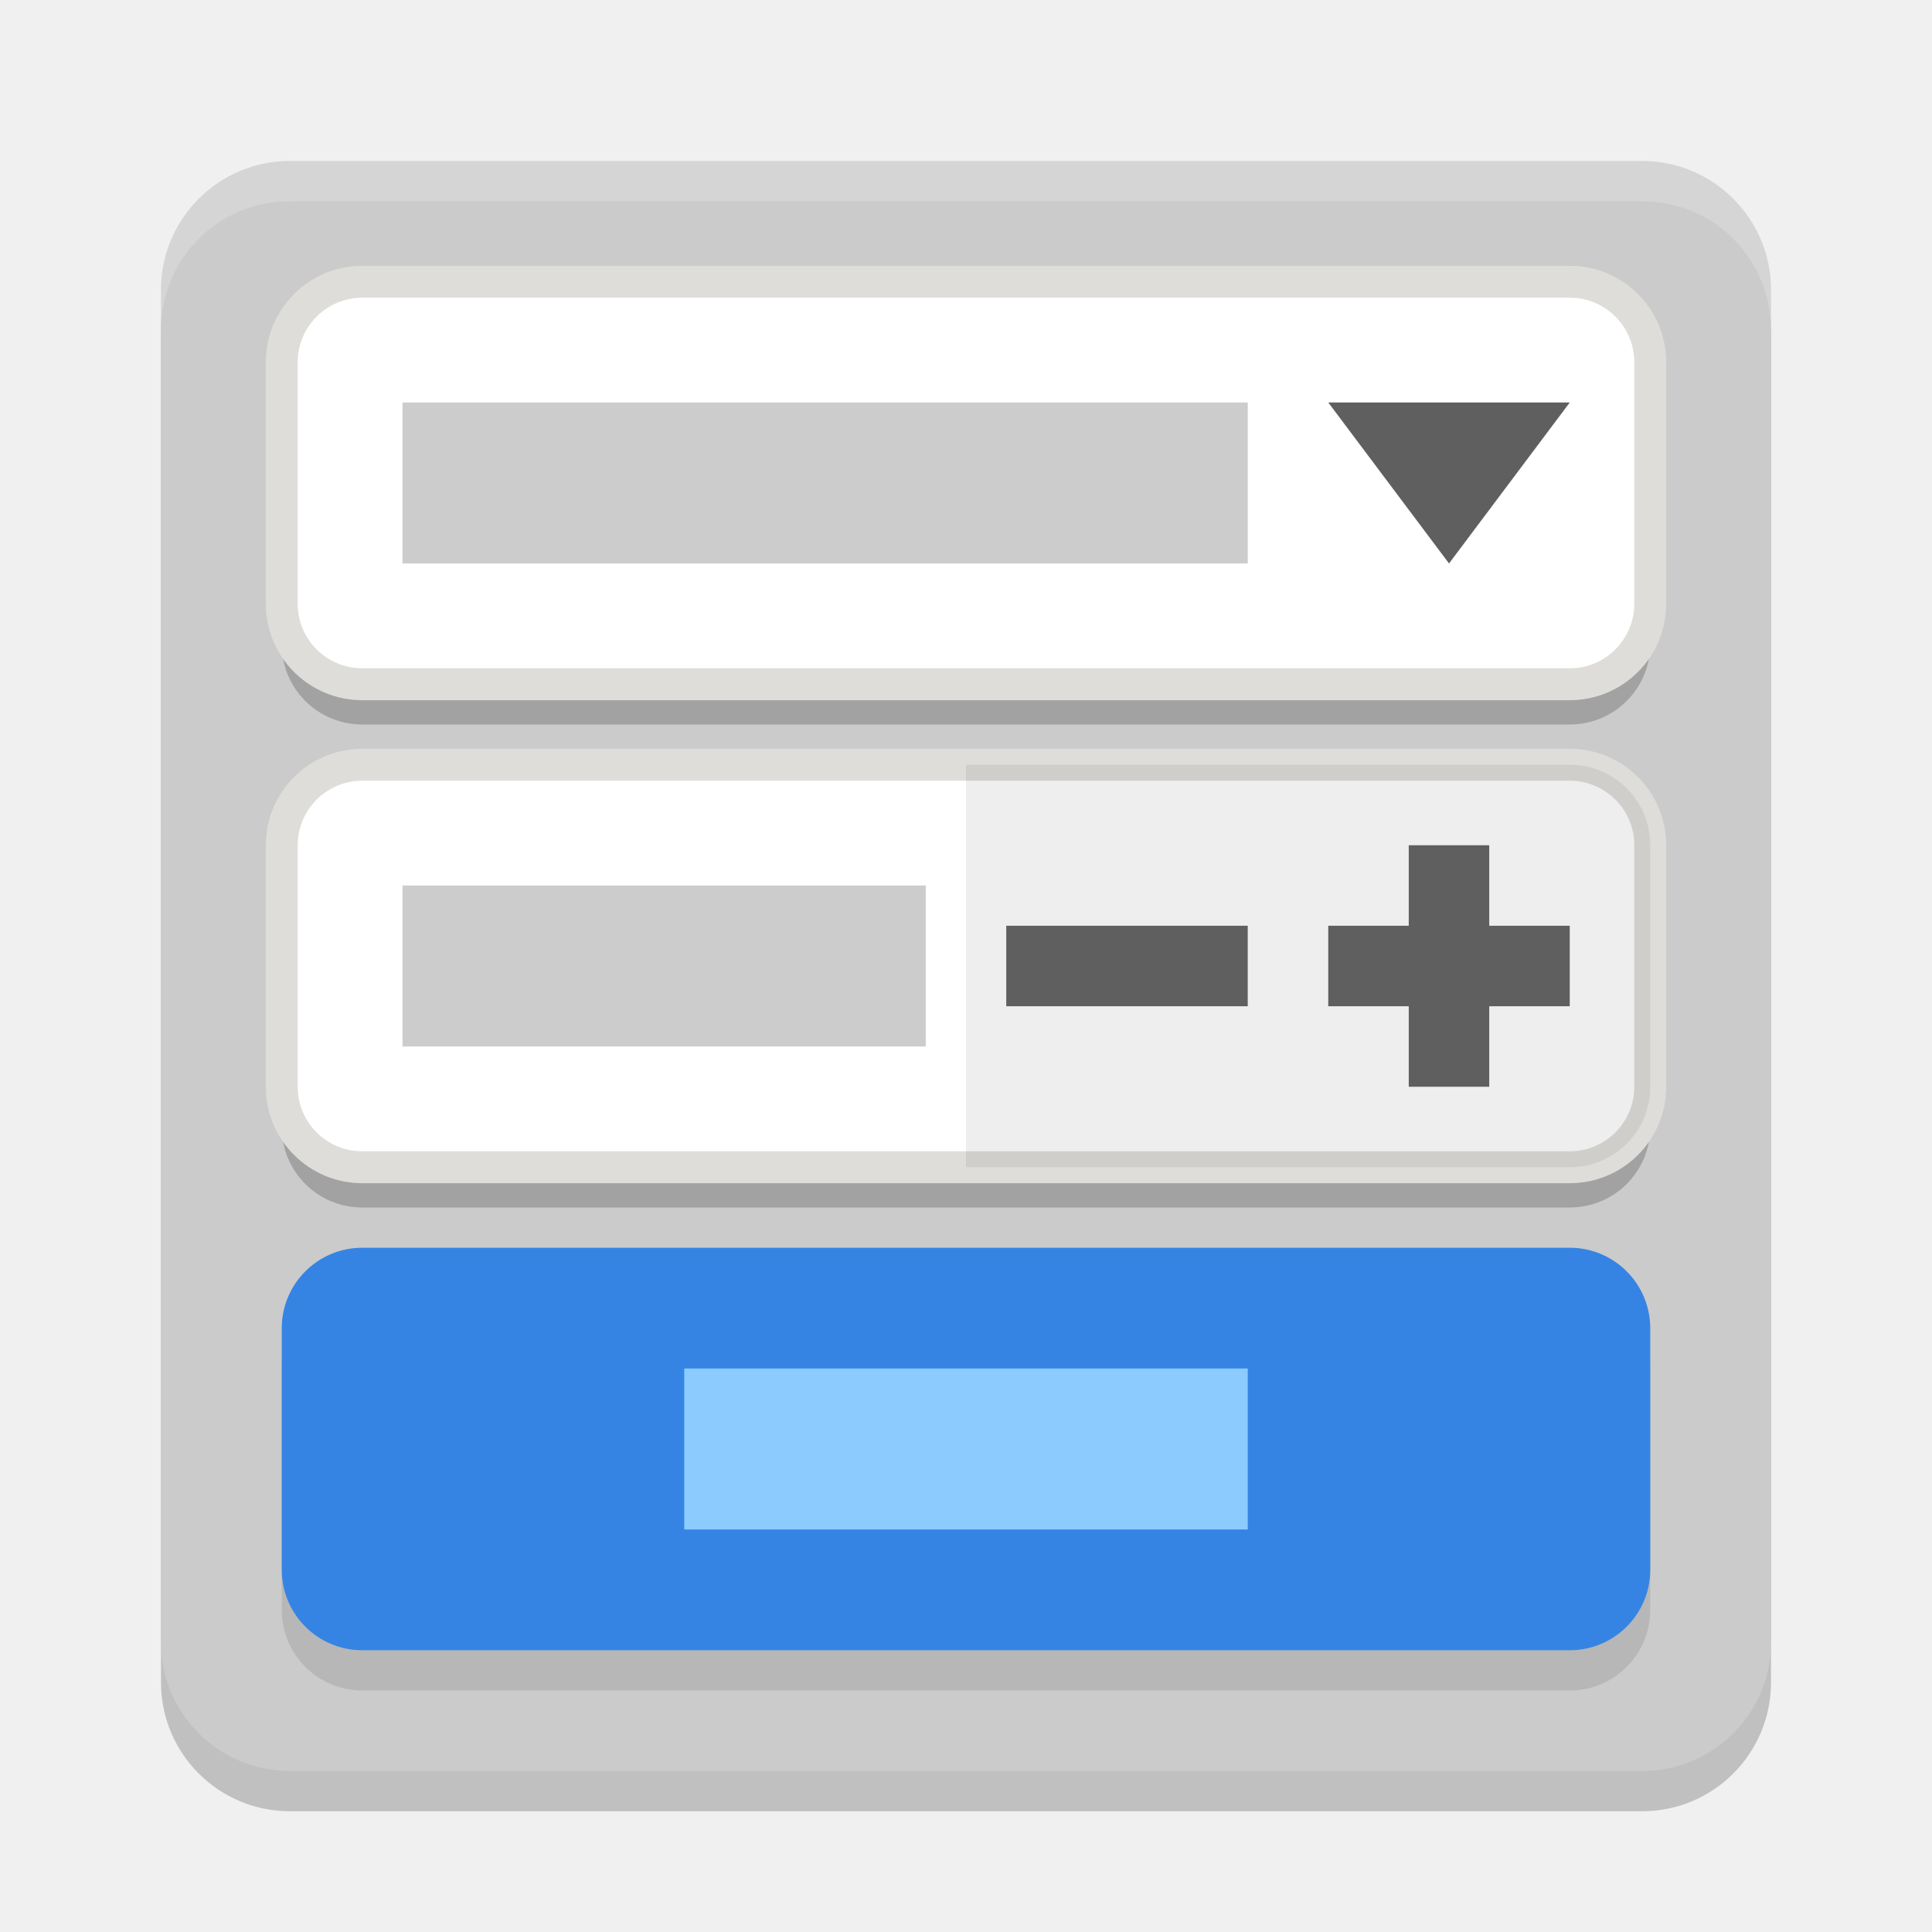
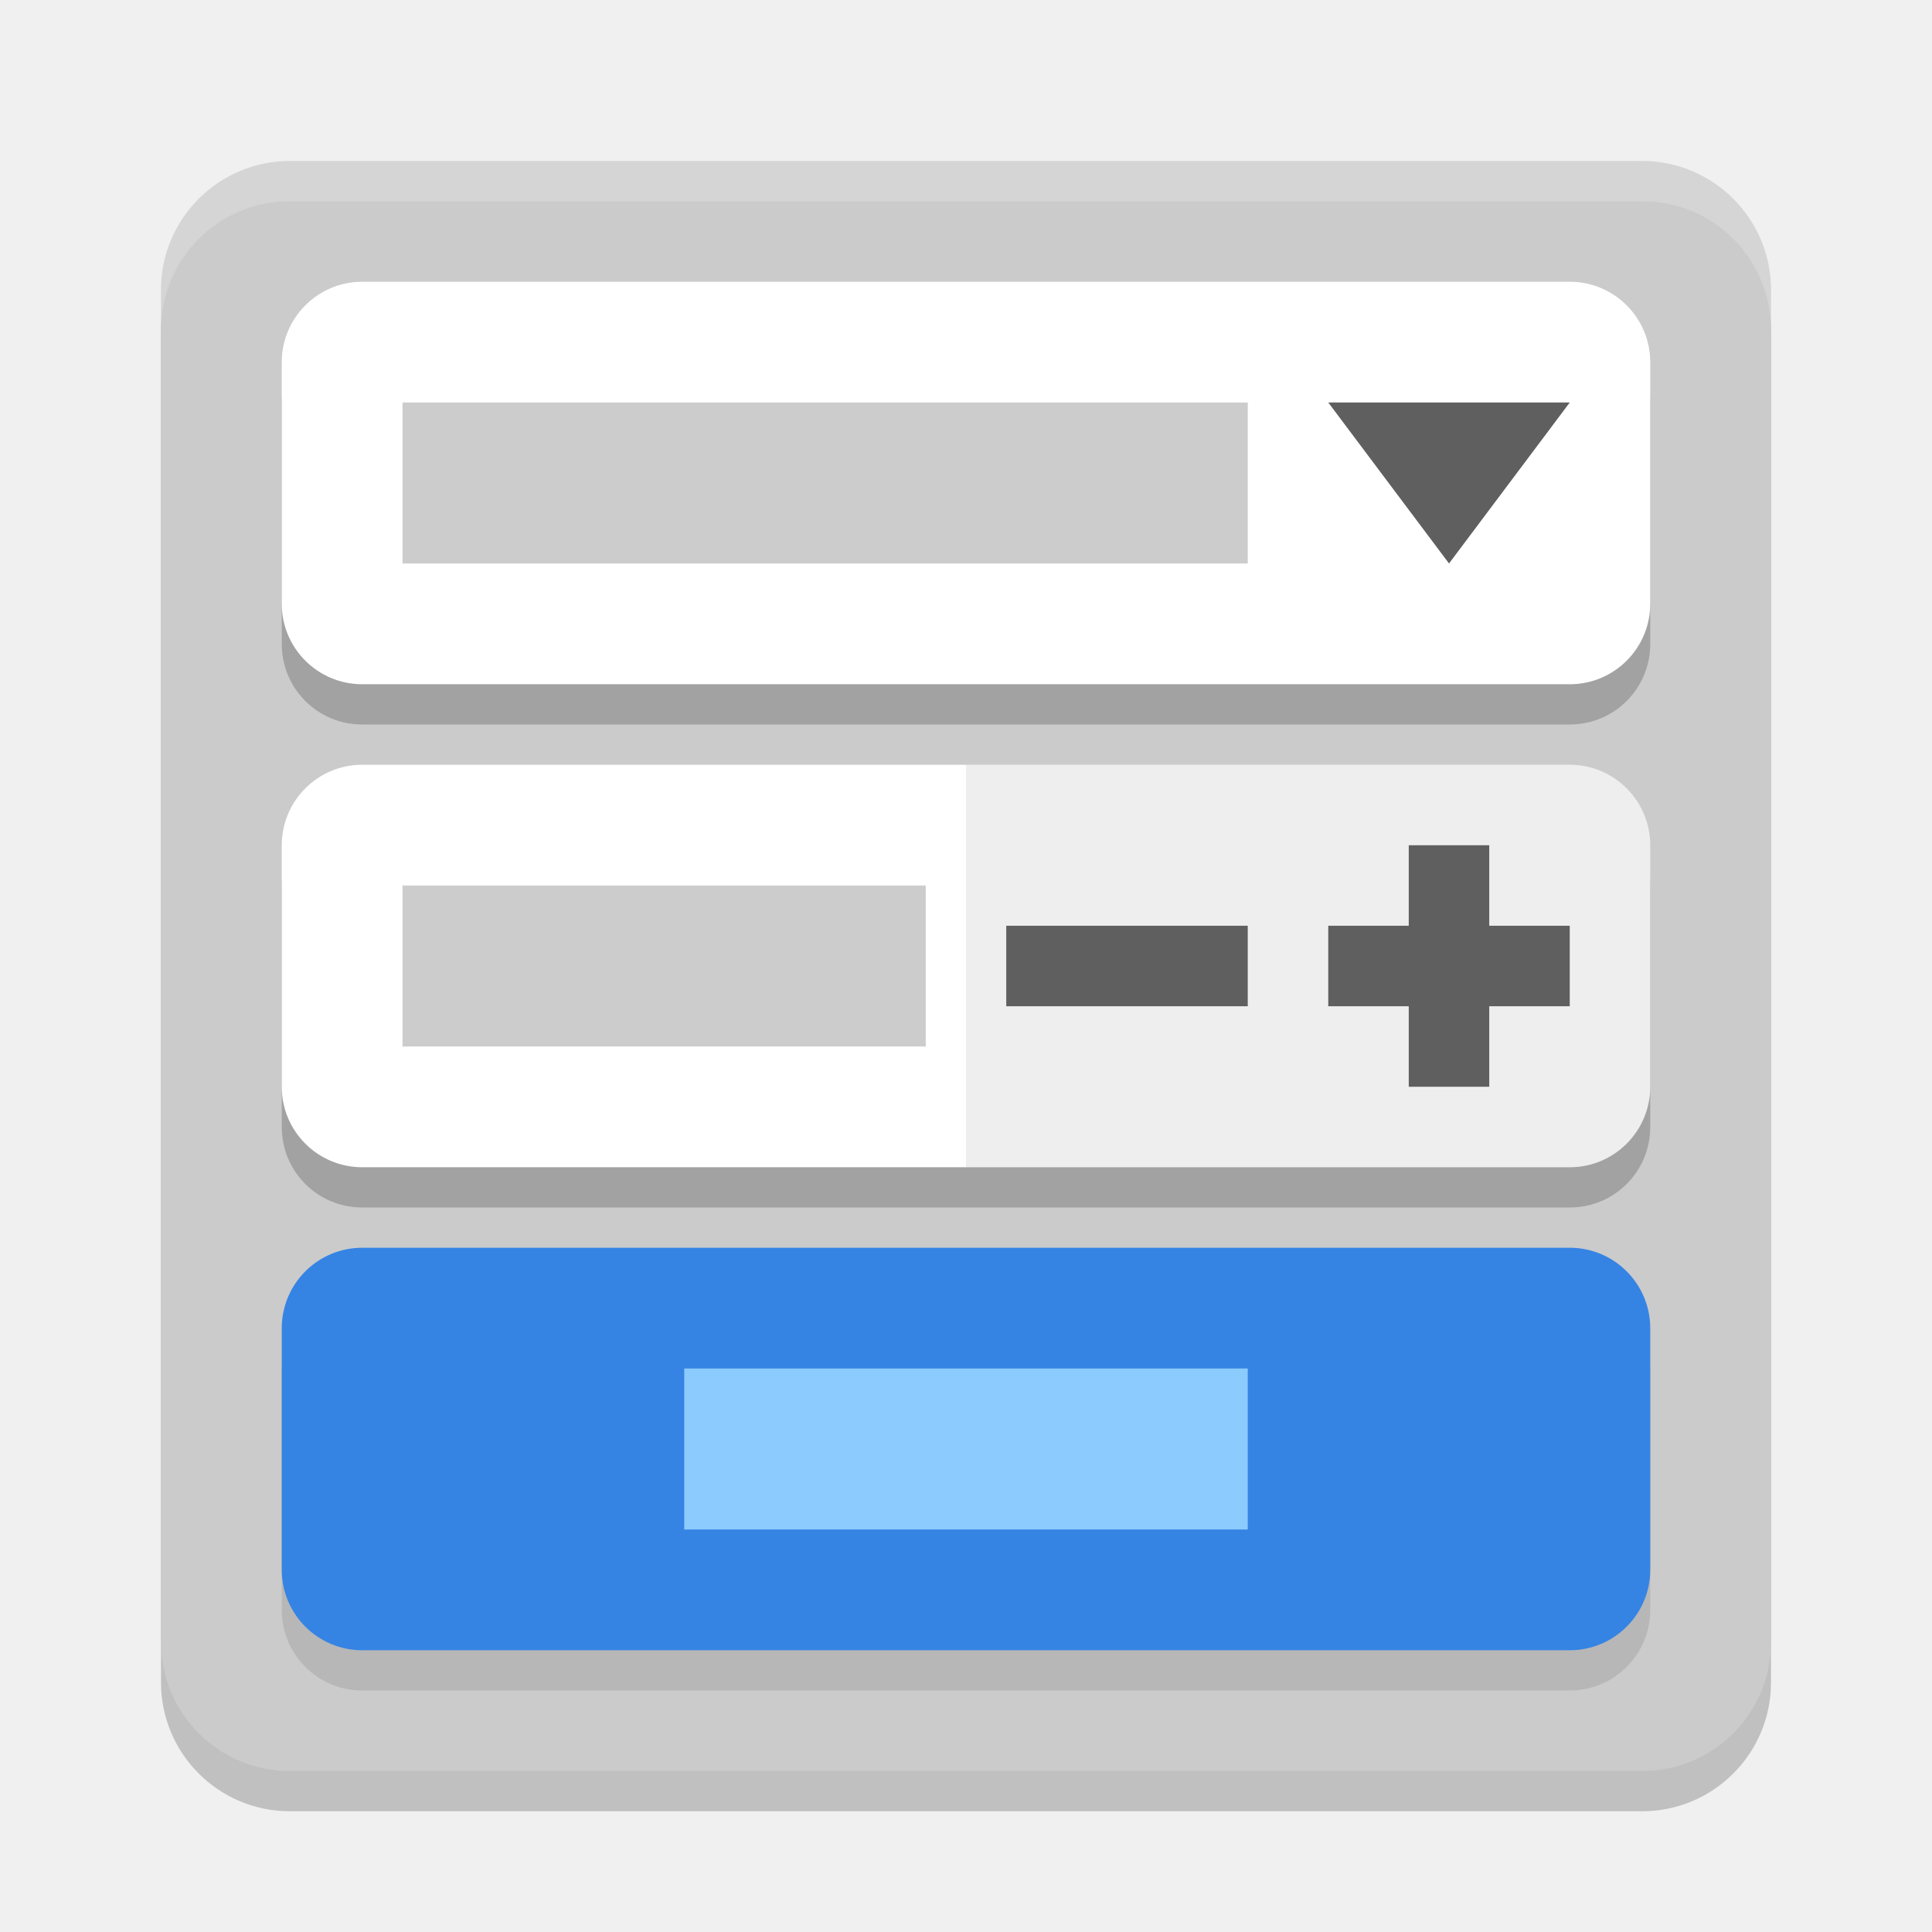
<svg xmlns="http://www.w3.org/2000/svg" width="48" height="48" version="1.1">
  <rect style="opacity:0.2" width="40" height="40" x="4" y="5" rx="3.2" ry="3.2" />
  <rect style="fill:#cbcbcb" width="40" height="40" x="4" y="4" rx="3.2" ry="3.2" />
  <path style="opacity:0.2" d="M 9,8 C 7.892,8 7,8.892 7,10 v 6 c 0,1.108 0.892,2 2,2 h 30 c 1.108,0 2,-0.892 2,-2 V 10 C 41,8.892 40.108,8 39,8 Z m 0,12 c -1.108,0 -2,0.892 -2,2 v 6 c 0,1.108 0.892,2 2,2 h 30 c 1.108,0 2,-0.892 2,-2 v -6 c 0,-1.108 -0.892,-2 -2,-2 z" />
-   <rect fill="#ffffff" stroke="#deddda" stroke-linecap="round" stroke-linejoin="round" stroke-width=".793" width="34" height="10" x="7" y="-17" rx="2" ry="2" transform="scale(1,-1)" />
+   <rect fill="#ffffff" width="34" height="10" x="7" y="-17" rx="2" ry="2" transform="scale(1,-1)" />
  <path style="opacity:0.2" d="m 10,10 h 21 v 4 H 10 Z" />
-   <rect fill="#ffffff" stroke="#deddda" stroke-linecap="round" stroke-linejoin="round" stroke-width=".793" width="34" height="10" x="7" y="-29" rx="2" ry="2" transform="scale(1,-1)" />
+   <rect fill="#ffffff" width="34" height="10" x="7" y="-29" rx="2" ry="2" transform="scale(1,-1)" />
  <path style="opacity:0.07" transform="scale(1,-1)" d="m 24,-29 h 15 c 1.108,0 2,0.892 2,2 v 6 c 0,1.108 -0.892,2 -2,2 L 24,-19 Z" />
  <path style="opacity:0.2" d="m 10,22 h 13 v 4 H 10 Z" />
  <rect style="opacity:0.1" width="34" height="10" x="7" y="-42" rx="2" ry="2" transform="scale(1,-1)" />
  <rect fill="#3584e4" width="34" height="10" x="7" y="-41" rx="2" ry="2" transform="scale(1,-1)" />
  <path style="fill:#8ccbfd" d="m 17,34 h 14 v 4 H 17 Z" />
  <path style="fill:#5f5f5f" d="M 31,25 V 23 H 30.41 25.59 25 v 2 h 0.59 4.819 z" />
  <path style="fill:#5f5f5f" d="M 37,21 H 35 V 21.59 26.41 27 h 2 v -0.59 -4.819 z" />
  <path style="fill:#5f5f5f" d="M 39,25 V 23 H 38.41 33.59 33 v 2 h 0.59 4.819 z" />
  <path style="fill:#5f5f5f" transform="matrix(1,0,0,0.7698004,1.122497,3.526441)" d="m 37.878,8.409 -1.5,2.598 -1.5,2.598 -1.5,-2.598 -1.5,-2.598 3,0 z" />
  <path style="fill:#ffffff;opacity:0.2" d="M 7.199 4 C 5.426 4 4 5.426 4 7.199 L 4 8.199 C 4 6.426 5.426 5 7.199 5 L 40.801 5 C 42.574 5 44 6.426 44 8.199 L 44 7.199 C 44 5.426 42.574 4 40.801 4 L 7.199 4 z" />
</svg>
